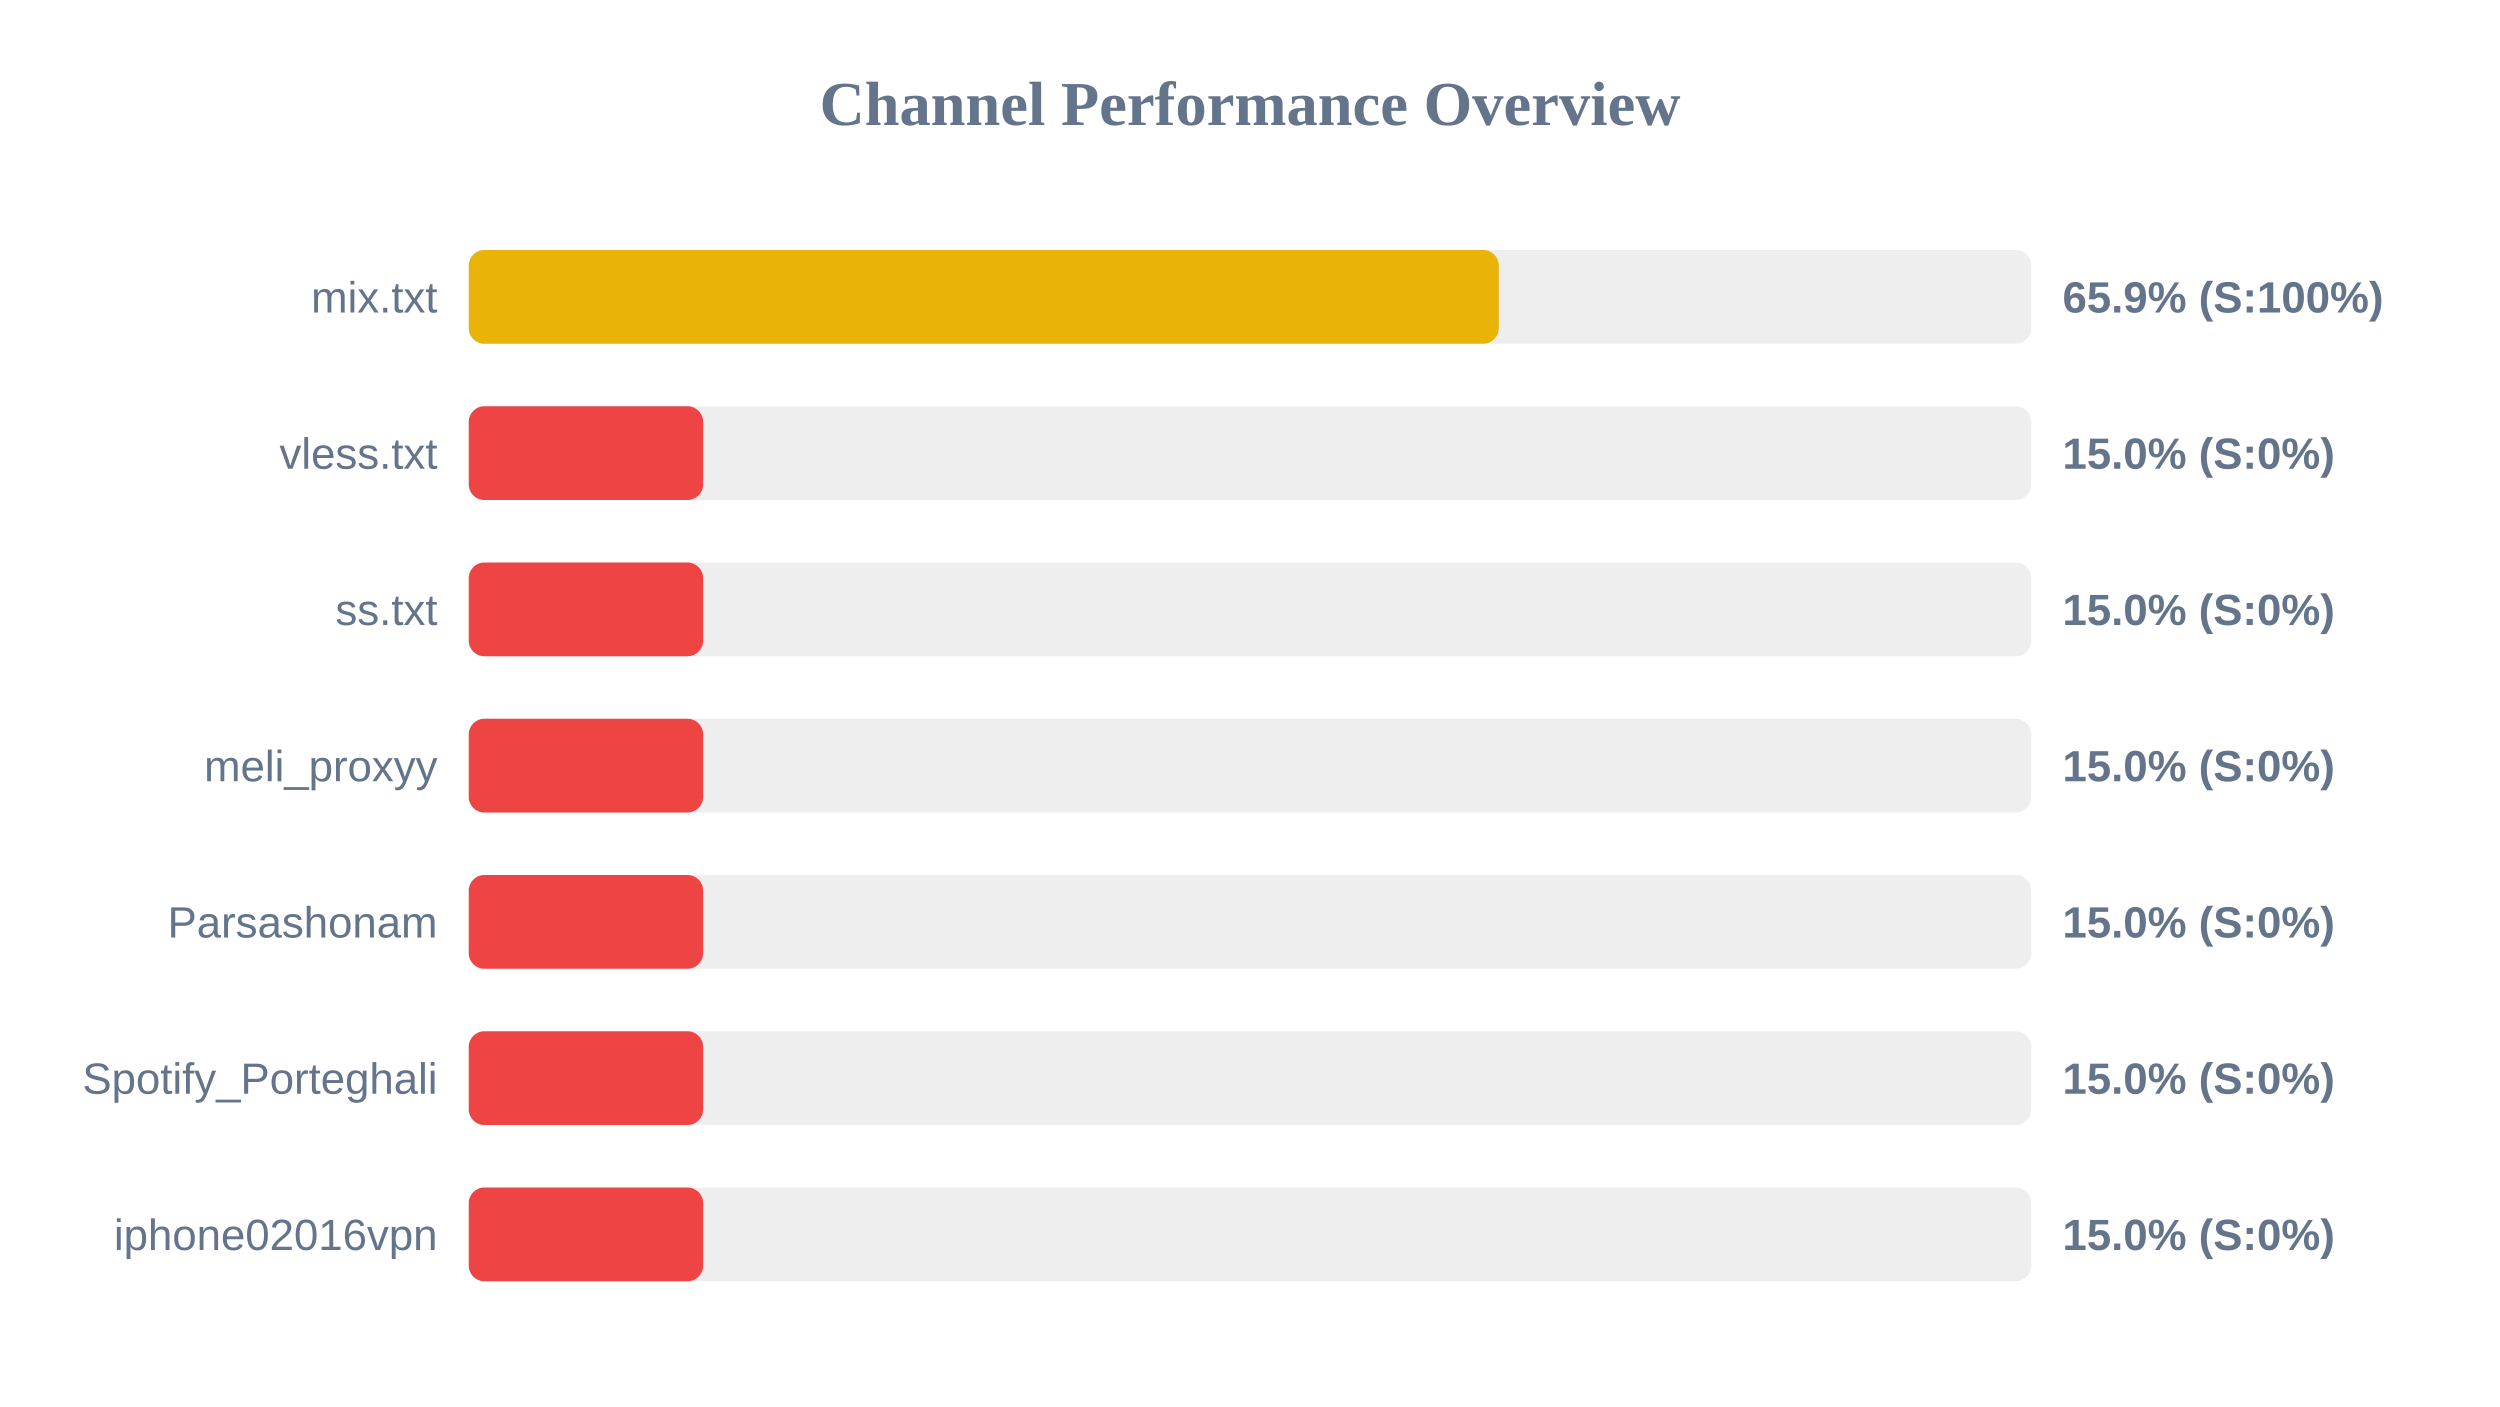
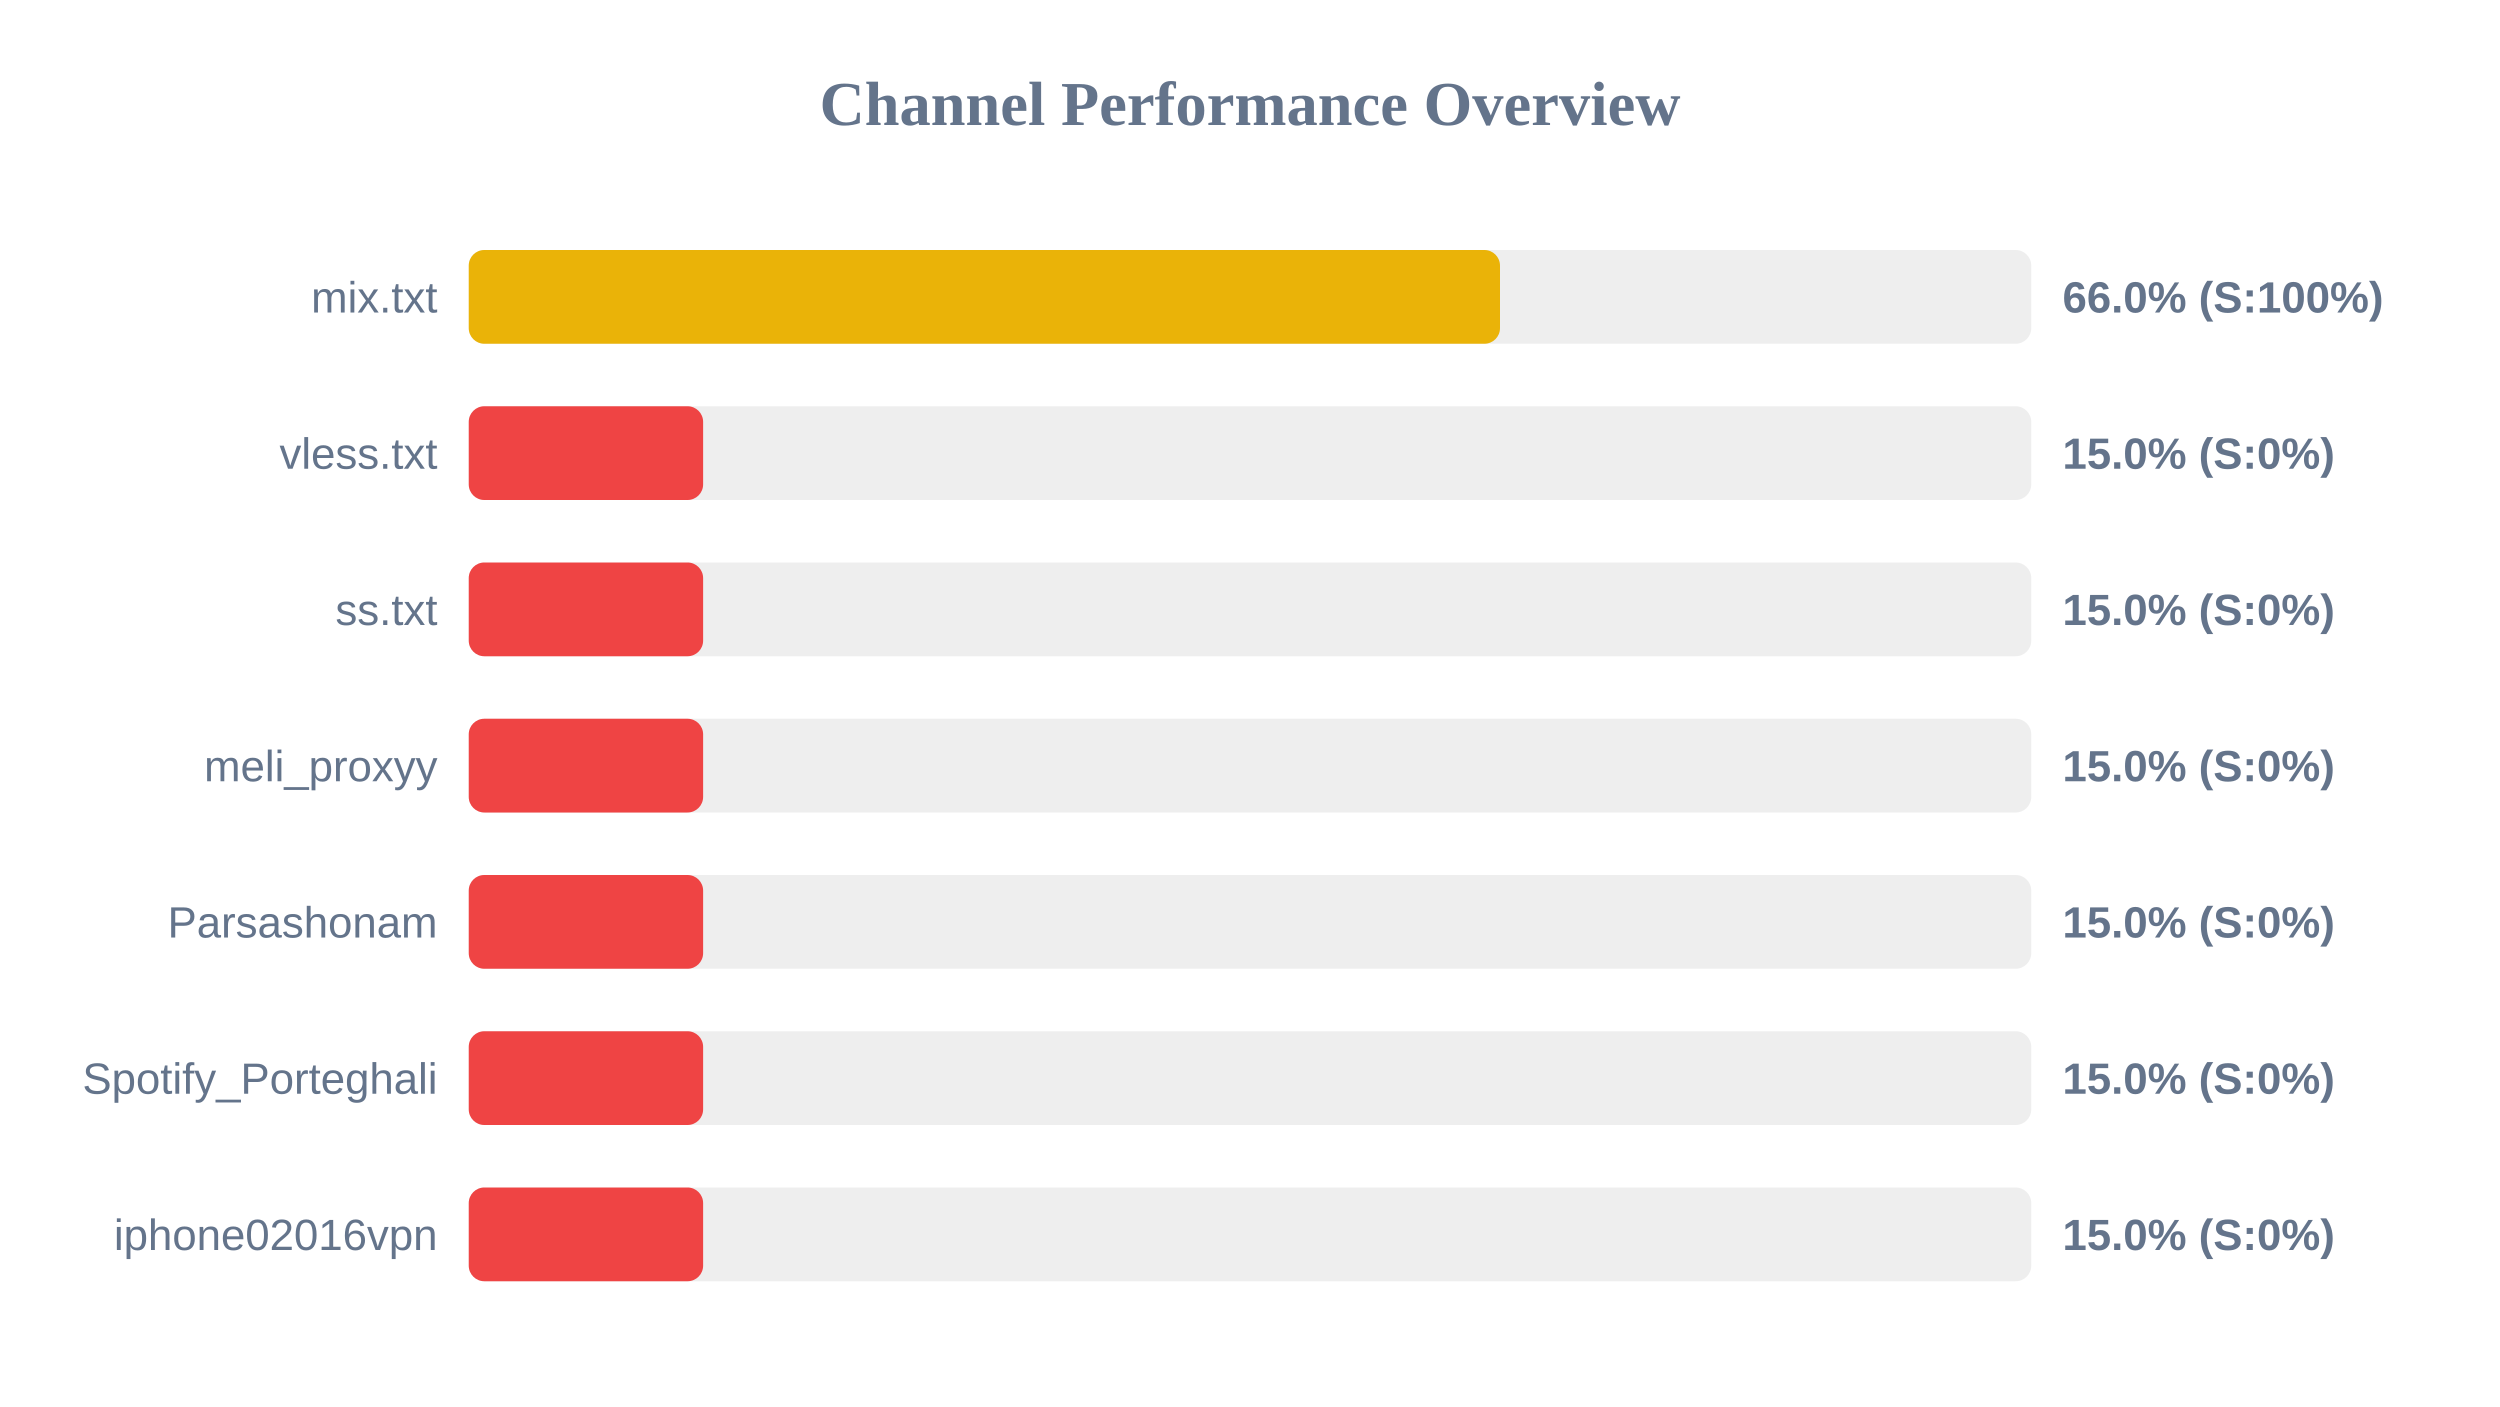
<svg xmlns="http://www.w3.org/2000/svg" width="800" height="450" version="1.1">
  <style>
        .row { font: 14px Arial; fill: #64748b; }
        .score { font: bold 14px Arial; fill: #64748b; }
    </style>
  <text x="400" y="40" text-anchor="middle" font-size="20px" font-weight="bold" fill="#64748b">Channel Performance Overview</text>
  <rect x="150" y="80" width="500" height="30" fill="#eee" rx="5" />
-   <rect x="150" y="80" width="329.6" height="30" fill="#eab308" rx="5" />
+   <rect x="150" y="80" width="330.0" height="30" fill="#eab308" rx="5" />
  <text x="140" y="100" text-anchor="end" class="row">mix.txt</text>
-   <text x="660" y="100" text-anchor="start" class="score">65.9% (S:100%)</text>
+   <text x="660" y="100" text-anchor="start" class="score">66.0% (S:100%)</text>
  <rect x="150" y="130" width="500" height="30" fill="#eee" rx="5" />
  <rect x="150" y="130" width="75.0" height="30" fill="#ef4444" rx="5" />
  <text x="140" y="150" text-anchor="end" class="row">vless.txt</text>
  <text x="660" y="150" text-anchor="start" class="score">15.0% (S:0%)</text>
  <rect x="150" y="180" width="500" height="30" fill="#eee" rx="5" />
  <rect x="150" y="180" width="75.0" height="30" fill="#ef4444" rx="5" />
  <text x="140" y="200" text-anchor="end" class="row">ss.txt</text>
  <text x="660" y="200" text-anchor="start" class="score">15.0% (S:0%)</text>
  <rect x="150" y="230" width="500" height="30" fill="#eee" rx="5" />
  <rect x="150" y="230" width="75.0" height="30" fill="#ef4444" rx="5" />
  <text x="140" y="250" text-anchor="end" class="row">meli_proxyy</text>
  <text x="660" y="250" text-anchor="start" class="score">15.0% (S:0%)</text>
  <rect x="150" y="280" width="500" height="30" fill="#eee" rx="5" />
  <rect x="150" y="280" width="75.0" height="30" fill="#ef4444" rx="5" />
  <text x="140" y="300" text-anchor="end" class="row">Parsashonam</text>
  <text x="660" y="300" text-anchor="start" class="score">15.0% (S:0%)</text>
  <rect x="150" y="330" width="500" height="30" fill="#eee" rx="5" />
  <rect x="150" y="330" width="75.0" height="30" fill="#ef4444" rx="5" />
  <text x="140" y="350" text-anchor="end" class="row">Spotify_Porteghali</text>
  <text x="660" y="350" text-anchor="start" class="score">15.0% (S:0%)</text>
  <rect x="150" y="380" width="500" height="30" fill="#eee" rx="5" />
  <rect x="150" y="380" width="75.0" height="30" fill="#ef4444" rx="5" />
  <text x="140" y="400" text-anchor="end" class="row">iphone02016vpn</text>
  <text x="660" y="400" text-anchor="start" class="score">15.0% (S:0%)</text>
</svg>
